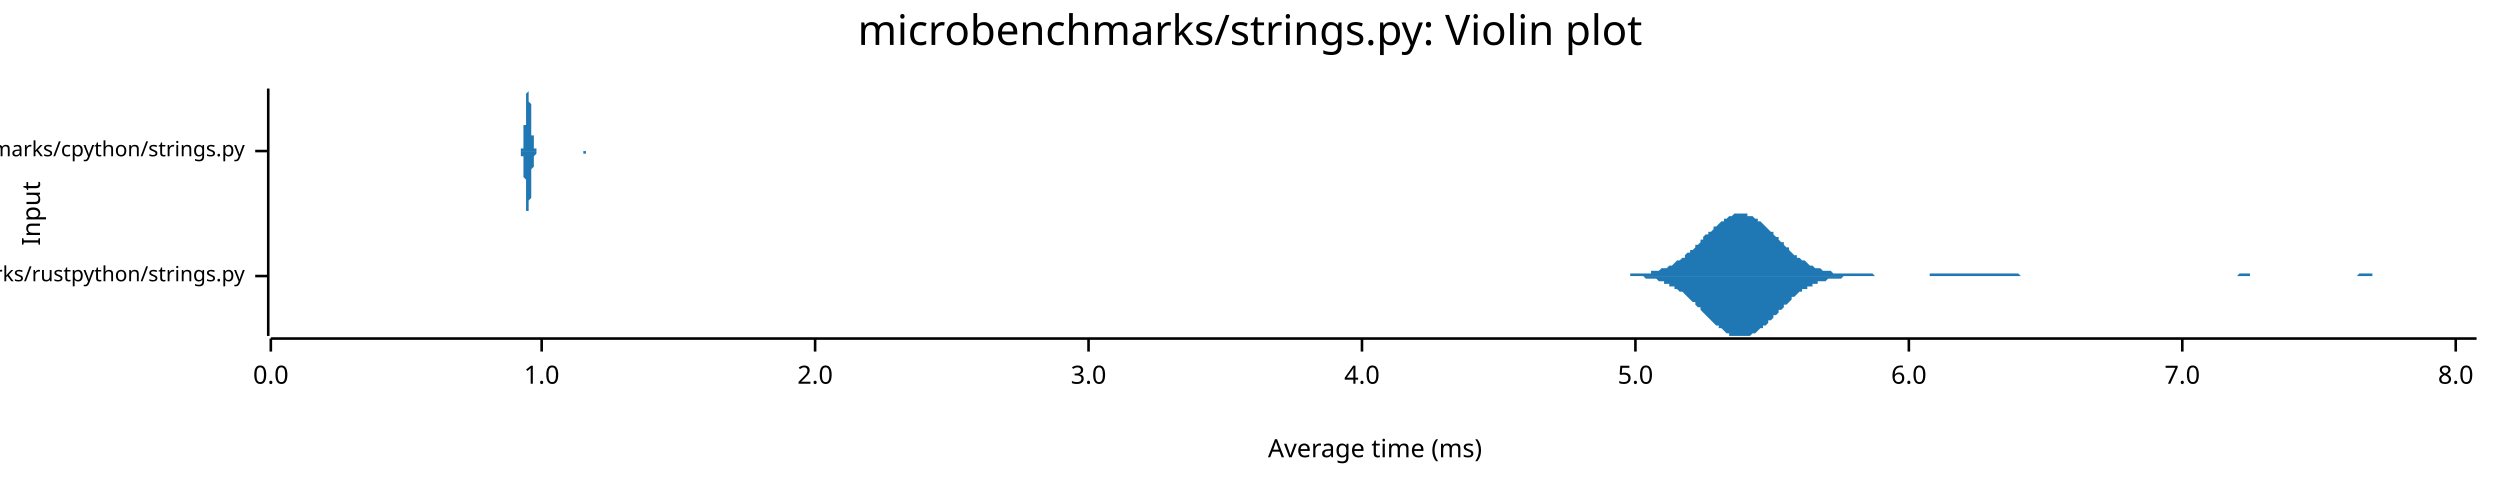
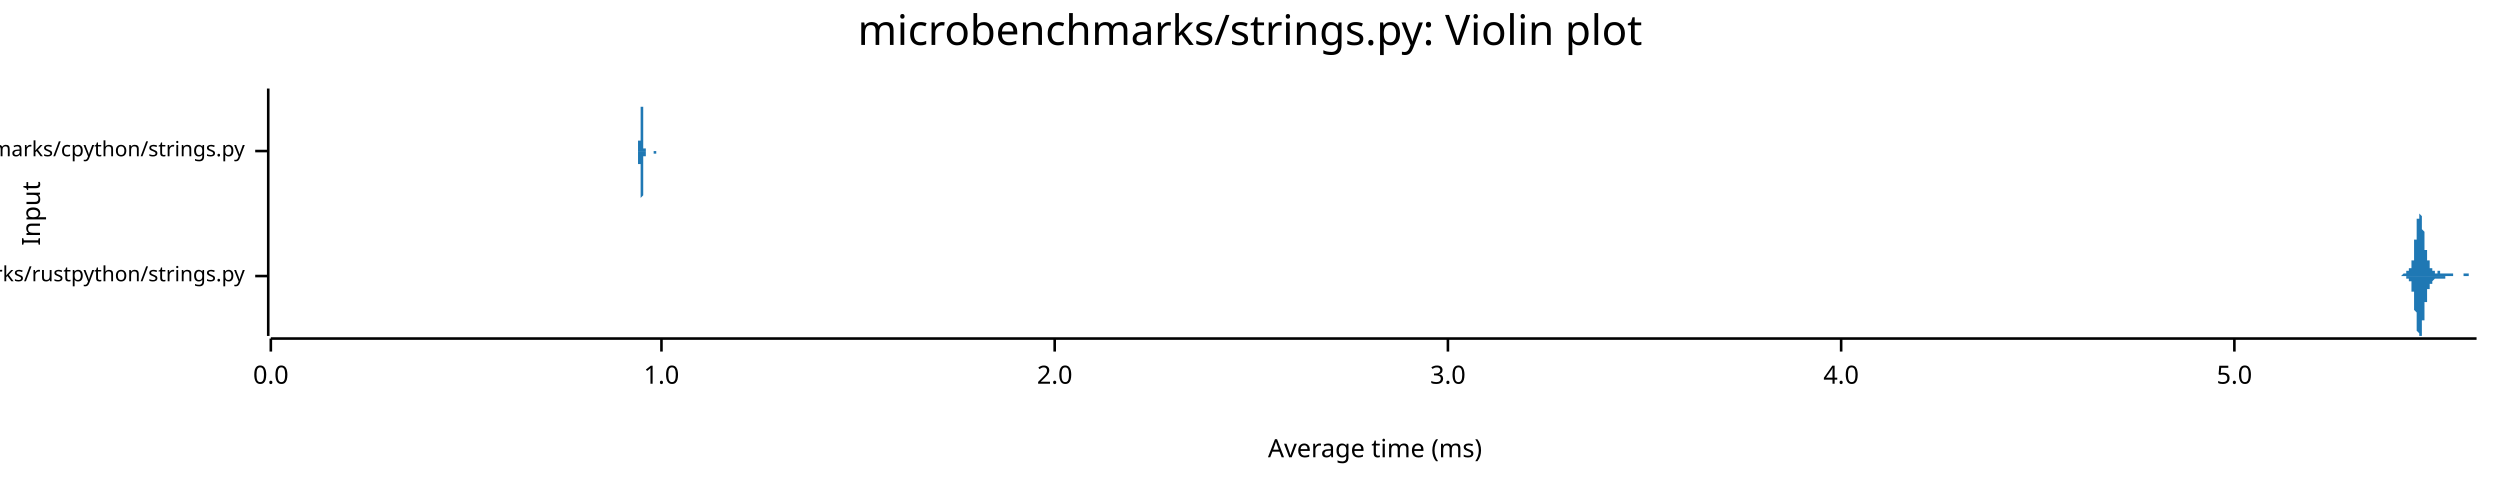
<svg xmlns="http://www.w3.org/2000/svg" width="960" height="186" viewBox="0 0 960 186">
  <text x="480" y="5" dy="0.76em" text-anchor="middle" font-family="sans-serif" font-size="16.129" opacity="1" fill="#000000">
microbenchmarks/strings.py: Violin plot
</text>
  <text x="8" y="82" dy="0.76em" text-anchor="middle" font-family="sans-serif" font-size="9.677" opacity="1" fill="#000000" transform="rotate(270, 8, 82)">
Input
</text>
  <text x="528" y="178" dy="-0.5ex" text-anchor="middle" font-family="sans-serif" font-size="9.677" opacity="1" fill="#000000">
Average time (ms)
</text>
  <polyline fill="none" opacity="1" stroke="#000000" stroke-width="1" points="103,34 103,129 " />
  <text x="94" y="106" dy="0.5ex" text-anchor="end" font-family="sans-serif" font-size="8.065" opacity="1" fill="#000000">
microbenchmarks/rustpython/strings.py
</text>
  <polyline fill="none" opacity="1" stroke="#000000" stroke-width="1" points="98,106 103,106 " />
  <text x="94" y="58" dy="0.5ex" text-anchor="end" font-family="sans-serif" font-size="8.065" opacity="1" fill="#000000">
microbenchmarks/cpython/strings.py
</text>
  <polyline fill="none" opacity="1" stroke="#000000" stroke-width="1" points="98,58 103,58 " />
  <polyline fill="none" opacity="1" stroke="#000000" stroke-width="1" points="104,130 951,130 " />
  <text x="104" y="140" dy="0.76em" text-anchor="middle" font-family="sans-serif" font-size="9.677" opacity="1" fill="#000000">
0.0
</text>
  <polyline fill="none" opacity="1" stroke="#000000" stroke-width="1" points="104,130 104,135 " />
-   <text x="208" y="140" dy="0.76em" text-anchor="middle" font-family="sans-serif" font-size="9.677" opacity="1" fill="#000000">
+   <text x="254" y="140" dy="0.76em" text-anchor="middle" font-family="sans-serif" font-size="9.677" opacity="1" fill="#000000">
1.0
</text>
-   <polyline fill="none" opacity="1" stroke="#000000" stroke-width="1" points="208,130 208,135 " />
-   <text x="313" y="140" dy="0.76em" text-anchor="middle" font-family="sans-serif" font-size="9.677" opacity="1" fill="#000000">
+   <polyline fill="none" opacity="1" stroke="#000000" stroke-width="1" points="254,130 254,135 " />
+   <text x="405" y="140" dy="0.76em" text-anchor="middle" font-family="sans-serif" font-size="9.677" opacity="1" fill="#000000">
2.0
</text>
-   <polyline fill="none" opacity="1" stroke="#000000" stroke-width="1" points="313,130 313,135 " />
-   <text x="418" y="140" dy="0.76em" text-anchor="middle" font-family="sans-serif" font-size="9.677" opacity="1" fill="#000000">
+   <polyline fill="none" opacity="1" stroke="#000000" stroke-width="1" points="405,130 405,135 " />
+   <text x="556" y="140" dy="0.76em" text-anchor="middle" font-family="sans-serif" font-size="9.677" opacity="1" fill="#000000">
3.0
</text>
-   <polyline fill="none" opacity="1" stroke="#000000" stroke-width="1" points="418,130 418,135 " />
-   <text x="523" y="140" dy="0.76em" text-anchor="middle" font-family="sans-serif" font-size="9.677" opacity="1" fill="#000000">
+   <polyline fill="none" opacity="1" stroke="#000000" stroke-width="1" points="556,130 556,135 " />
+   <text x="707" y="140" dy="0.76em" text-anchor="middle" font-family="sans-serif" font-size="9.677" opacity="1" fill="#000000">
4.0
</text>
-   <polyline fill="none" opacity="1" stroke="#000000" stroke-width="1" points="523,130 523,135 " />
-   <text x="628" y="140" dy="0.76em" text-anchor="middle" font-family="sans-serif" font-size="9.677" opacity="1" fill="#000000">
+   <polyline fill="none" opacity="1" stroke="#000000" stroke-width="1" points="707,130 707,135 " />
+   <text x="858" y="140" dy="0.76em" text-anchor="middle" font-family="sans-serif" font-size="9.677" opacity="1" fill="#000000">
5.0
</text>
-   <polyline fill="none" opacity="1" stroke="#000000" stroke-width="1" points="628,130 628,135 " />
-   <text x="733" y="140" dy="0.76em" text-anchor="middle" font-family="sans-serif" font-size="9.677" opacity="1" fill="#000000">
- 6.0
- </text>
-   <polyline fill="none" opacity="1" stroke="#000000" stroke-width="1" points="733,130 733,135 " />
-   <text x="838" y="140" dy="0.76em" text-anchor="middle" font-family="sans-serif" font-size="9.677" opacity="1" fill="#000000">
- 7.0
- </text>
-   <polyline fill="none" opacity="1" stroke="#000000" stroke-width="1" points="838,130 838,135 " />
-   <text x="943" y="140" dy="0.76em" text-anchor="middle" font-family="sans-serif" font-size="9.677" opacity="1" fill="#000000">
- 8.0
- </text>
-   <polyline fill="none" opacity="1" stroke="#000000" stroke-width="1" points="943,130 943,135 " />
-   <polygon opacity="1" fill="#1F78B4" points="624,106 625,106 626,106 626,105 627,105 628,105 628,105 629,105 630,105 630,105 631,105 632,105 632,105 633,105 634,105 634,104 635,104 636,104 636,104 637,104 637,104 638,103 639,103 639,103 640,103 641,102 641,102 642,102 643,101 643,101 644,100 645,100 645,100 646,99 647,99 647,98 648,97 649,97 649,96 650,96 651,95 651,94 652,94 653,93 653,92 654,92 654,91 655,90 656,90 656,89 657,89 658,88 658,87 659,87 660,86 660,86 661,85 662,85 662,84 663,84 664,83 664,83 665,83 666,82 666,82 667,82 668,82 668,82 669,82 670,82 670,82 671,82 671,83 672,83 673,83 673,83 674,84 675,84 675,85 676,85 677,86 677,86 678,87 679,88 679,88 680,89 681,89 681,90 682,91 683,91 683,92 684,93 685,93 685,94 686,95 687,95 687,96 688,97 688,97 689,98 690,98 690,99 691,99 692,100 692,100 693,100 694,101 694,101 695,102 696,102 696,102 697,103 698,103 698,103 699,103 700,104 700,104 701,104 702,104 702,104 703,104 703,104 704,105 705,105 705,105 706,105 707,105 707,105 708,105 709,105 709,105 710,105 711,105 711,105 712,105 713,105 713,105 714,105 715,105 715,105 716,105 717,105 717,105 718,105 719,105 719,105 720,106 720,106 721,106 722,106 722,106 723,106 724,106 724,106 725,106 726,106 726,106 727,106 728,106 728,106 729,106 730,106 730,106 731,106 732,106 732,106 733,106 734,106 734,106 735,106 736,106 736,106 737,106 737,106 738,106 739,106 739,106 740,106 741,106 741,105 742,105 743,105 743,105 744,105 745,105 745,105 746,105 747,105 747,105 748,105 749,105 749,105 750,105 751,105 751,105 752,105 753,105 753,105 754,105 754,105 755,105 756,105 756,105 757,105 758,105 758,105 759,105 760,105 760,105 761,105 762,105 762,105 763,105 764,105 764,105 765,105 766,105 766,105 767,105 768,105 768,105 769,105 769,105 770,105 771,105 771,105 772,105 773,105 773,105 774,105 775,105 775,105 776,106 777,106 777,106 778,106 779,106 779,106 780,106 781,106 781,106 782,106 783,106 783,106 784,106 785,106 785,106 786,106 786,106 787,106 788,106 788,106 789,106 790,106 790,106 791,106 792,106 792,106 793,106 794,106 794,106 795,106 796,106 796,106 797,106 798,106 798,106 799,106 800,106 800,106 801,106 802,106 802,106 803,106 803,106 804,106 805,106 805,106 806,106 807,106 807,106 808,106 809,106 809,106 810,106 811,106 811,106 812,106 813,106 813,106 814,106 815,106 815,106 816,106 817,106 817,106 818,106 819,106 819,106 820,106 820,106 821,106 822,106 822,106 823,106 824,106 824,106 825,106 826,106 826,106 827,106 828,106 828,106 829,106 830,106 830,106 831,106 832,106 832,106 833,106 834,106 834,106 835,106 835,106 836,106 837,106 837,106 838,106 839,106 839,106 840,106 841,106 841,106 842,106 843,106 843,106 844,106 845,106 845,106 846,106 847,106 847,106 848,106 849,106 849,106 850,106 851,106 851,106 852,106 852,106 853,106 854,106 854,106 855,106 856,106 856,106 857,106 858,106 858,106 859,106 860,105 860,105 861,105 862,105 862,105 863,105 864,105 864,106 865,106 866,106 866,106 867,106 868,106 868,106 869,106 869,106 870,106 871,106 871,106 872,106 873,106 873,106 874,106 875,106 875,106 876,106 877,106 877,106 878,106 879,106 879,106 880,106 881,106 881,106 882,106 883,106 883,106 884,106 885,106 885,106 886,106 886,106 887,106 888,106 888,106 889,106 890,106 890,106 891,106 892,106 892,106 893,106 894,106 894,106 895,106 896,106 896,106 897,106 898,106 898,106 899,106 900,106 900,106 901,106 901,106 902,106 903,106 903,106 904,106 905,106 905,106 906,105 907,105 907,105 908,105 909,105 909,105 910,105 911,105 911,106 912,106 913,106 913,106 914,106 915,106 915,106 916,106 917,106 917,106 918,106 918,106 919,106 920,106 920,106 921,106 922,106 922,106 923,106 924,106 924,106 925,106 926,106 926,106 927,106 928,106 928,106 929,106 930,106 930,106 931,106 932,106 932,106 933,106 934,106 934,106 935,106 935,106 936,106 937,106 937,106 938,106 939,106 939,106 940,106 941,106 941,106 942,106 943,106 943,106 944,106 945,106 945,106 946,106 947,106 947,106 948,106 949,106 949,106 950,106 951,106 951,106 624,106 " />
-   <polygon opacity="1" fill="#1F78B4" points="624,106 625,106 626,106 626,106 627,106 628,106 628,106 629,106 630,106 630,106 631,106 632,107 632,107 633,107 634,107 634,107 635,107 636,107 636,107 637,108 637,108 638,108 639,108 639,109 640,109 641,109 641,110 642,110 643,110 643,111 644,111 645,112 645,112 646,112 647,113 647,113 648,114 649,115 649,115 650,116 651,116 651,117 652,118 653,118 653,119 654,120 654,120 655,121 656,122 656,122 657,123 658,124 658,124 659,125 660,125 660,126 661,126 662,127 662,127 663,128 664,128 664,129 665,129 666,129 666,129 667,129 668,129 668,129 669,129 670,129 670,129 671,129 671,129 672,129 673,128 673,128 674,128 675,127 675,127 676,126 677,126 677,125 678,125 679,124 679,123 680,123 681,122 681,121 682,121 683,120 683,119 684,119 685,118 685,117 686,117 687,116 687,116 688,115 688,114 689,114 690,113 690,113 691,112 692,112 692,111 693,111 694,111 694,110 695,110 696,110 696,109 697,109 698,109 698,108 699,108 700,108 700,108 701,108 702,107 702,107 703,107 703,107 704,107 705,107 705,107 706,107 707,107 707,107 708,106 709,106 709,106 710,106 711,106 711,106 712,106 713,106 713,106 714,106 715,106 715,106 716,106 717,106 717,106 718,106 719,106 719,106 720,106 720,106 721,106 722,106 722,106 723,106 724,106 724,106 725,106 726,106 726,106 727,106 728,106 728,106 729,106 730,106 730,106 731,106 732,106 732,106 733,106 734,106 734,106 735,106 736,106 736,106 737,106 737,106 738,106 739,106 739,106 740,106 741,106 741,106 742,106 743,106 743,106 744,106 745,106 745,106 746,106 747,106 747,106 748,106 749,106 749,106 750,106 751,106 751,106 752,106 753,106 753,106 754,106 754,106 755,106 756,106 756,106 757,106 758,106 758,106 759,106 760,106 760,106 761,106 762,106 762,106 763,106 764,106 764,106 765,106 766,106 766,106 767,106 768,106 768,106 769,106 769,106 770,106 771,106 771,106 772,106 773,106 773,106 774,106 775,106 775,106 776,106 777,106 777,106 778,106 779,106 779,106 780,106 781,106 781,106 782,106 783,106 783,106 784,106 785,106 785,106 786,106 786,106 787,106 788,106 788,106 789,106 790,106 790,106 791,106 792,106 792,106 793,106 794,106 794,106 795,106 796,106 796,106 797,106 798,106 798,106 799,106 800,106 800,106 801,106 802,106 802,106 803,106 803,106 804,106 805,106 805,106 806,106 807,106 807,106 808,106 809,106 809,106 810,106 811,106 811,106 812,106 813,106 813,106 814,106 815,106 815,106 816,106 817,106 817,106 818,106 819,106 819,106 820,106 820,106 821,106 822,106 822,106 823,106 824,106 824,106 825,106 826,106 826,106 827,106 828,106 828,106 829,106 830,106 830,106 831,106 832,106 832,106 833,106 834,106 834,106 835,106 835,106 836,106 837,106 837,106 838,106 839,106 839,106 840,106 841,106 841,106 842,106 843,106 843,106 844,106 845,106 845,106 846,106 847,106 847,106 848,106 849,106 849,106 850,106 851,106 851,106 852,106 852,106 853,106 854,106 854,106 855,106 856,106 856,106 857,106 858,106 858,106 859,106 860,106 860,106 861,106 862,106 862,106 863,106 864,106 864,106 865,106 866,106 866,106 867,106 868,106 868,106 869,106 869,106 870,106 871,106 871,106 872,106 873,106 873,106 874,106 875,106 875,106 876,106 877,106 877,106 878,106 879,106 879,106 880,106 881,106 881,106 882,106 883,106 883,106 884,106 885,106 885,106 886,106 886,106 887,106 888,106 888,106 889,106 890,106 890,106 891,106 892,106 892,106 893,106 894,106 894,106 895,106 896,106 896,106 897,106 898,106 898,106 899,106 900,106 900,106 901,106 901,106 902,106 903,106 903,106 904,106 905,106 905,106 906,106 907,106 907,106 908,106 909,106 909,106 910,106 911,106 911,106 912,106 913,106 913,106 914,106 915,106 915,106 916,106 917,106 917,106 918,106 918,106 919,106 920,106 920,106 921,106 922,106 922,106 923,106 924,106 924,106 925,106 926,106 926,106 927,106 928,106 928,106 929,106 930,106 930,106 931,106 932,106 932,106 933,106 934,106 934,106 935,106 935,106 936,106 937,106 937,106 938,106 939,106 939,106 940,106 941,106 941,106 942,106 943,106 943,106 944,106 945,106 945,106 946,106 947,106 947,106 948,106 949,106 949,106 950,106 951,106 951,106 624,106 " />
-   <polygon opacity="1" fill="#1F78B4" points="200,58 200,58 200,58 200,58 200,58 200,58 200,58 200,58 200,58 200,58 200,58 200,58 200,57 200,57 200,57 200,57 200,57 201,57 201,56 201,56 201,56 201,55 201,55 201,55 201,54 201,54 201,53 201,53 201,52 201,52 201,51 201,51 201,50 201,49 201,48 202,48 202,47 202,46 202,45 202,45 202,44 202,43 202,42 202,41 202,41 202,40 202,39 202,38 202,38 202,37 202,37 202,36 202,36 203,35 203,35 203,35 203,35 203,35 203,34 203,35 203,35 203,35 203,35 203,35 203,36 203,36 203,37 203,37 203,38 203,39 203,39 204,40 204,41 204,42 204,42 204,43 204,44 204,45 204,45 204,46 204,47 204,48 204,48 204,49 204,50 204,50 204,51 204,51 204,52 205,52 205,53 205,53 205,54 205,54 205,55 205,55 205,55 205,55 205,56 205,56 205,56 205,56 205,57 205,57 205,57 205,57 206,57 206,57 206,57 206,57 206,57 206,58 206,58 206,58 206,58 206,58 206,58 206,58 206,58 206,58 206,58 206,58 206,58 206,58 207,58 207,58 207,58 207,58 207,58 207,58 207,58 207,58 207,58 207,58 207,58 207,58 207,58 207,58 207,58 207,58 207,58 207,58 208,58 208,58 208,58 208,58 208,58 208,58 208,58 208,58 208,58 208,58 208,58 208,58 208,58 208,58 208,58 208,58 208,58 208,58 209,58 209,58 209,58 209,58 209,58 209,58 209,58 209,58 209,58 209,58 209,58 209,58 209,58 209,58 209,58 209,58 209,58 209,58 210,58 210,58 210,58 210,58 210,58 210,58 210,58 210,58 210,58 210,58 210,58 210,58 210,58 210,58 210,58 210,58 210,58 210,58 211,58 211,58 211,58 211,58 211,58 211,58 211,58 211,58 211,58 211,58 211,58 211,58 211,58 211,58 211,58 211,58 211,58 211,58 212,58 212,58 212,58 212,58 212,58 212,58 212,58 212,58 212,58 212,58 212,58 212,58 212,58 212,58 212,58 212,58 212,58 213,58 213,58 213,58 213,58 213,58 213,58 213,58 213,58 213,58 213,58 213,58 213,58 213,58 213,58 213,58 213,58 213,58 213,58 214,58 214,58 214,58 214,58 214,58 214,58 214,58 214,58 214,58 214,58 214,58 214,58 214,58 214,58 214,58 214,58 214,58 214,58 215,58 215,58 215,58 215,58 215,58 215,58 215,58 215,58 215,58 215,58 215,58 215,58 215,58 215,58 215,58 215,58 215,58 215,58 216,58 216,58 216,58 216,58 216,58 216,58 216,58 216,58 216,58 216,58 216,58 216,58 216,58 216,58 216,58 216,58 216,58 216,58 217,58 217,58 217,58 217,58 217,58 217,58 217,58 217,58 217,58 217,58 217,58 217,58 217,58 217,58 217,58 217,58 217,58 217,58 218,58 218,58 218,58 218,58 218,58 218,58 218,58 218,58 218,58 218,58 218,58 218,58 218,58 218,58 218,58 218,58 218,58 219,58 219,58 219,58 219,58 219,58 219,58 219,58 219,58 219,58 219,58 219,58 219,58 219,58 219,58 219,58 219,58 219,58 219,58 220,58 220,58 220,58 220,58 220,58 220,58 220,58 220,58 220,58 220,58 220,58 220,58 220,58 220,58 220,58 220,58 220,58 220,58 221,58 221,58 221,58 221,58 221,58 221,58 221,58 221,58 221,58 221,58 221,58 221,58 221,58 221,58 221,58 221,58 221,58 221,58 222,58 222,58 222,58 222,58 222,58 222,58 222,58 222,58 222,58 222,58 222,58 222,58 222,58 222,58 222,58 222,58 222,58 222,58 223,58 223,58 223,58 223,58 223,58 223,58 223,58 223,58 223,58 223,58 223,58 223,58 223,58 223,58 223,58 223,58 223,58 223,58 224,58 224,58 224,58 224,58 224,58 224,58 224,58 224,58 224,58 224,58 224,58 224,58 224,58 224,58 224,58 224,58 224,58 224,58 225,58 225,58 225,58 225,58 225,58 225,58 225,58 225,58 225,58 225,58 225,58 225,58 225,58 225,58 225,58 225,58 225,58 226,58 226,58 226,58 226,58 226,58 226,58 226,58 226,58 226,58 226,58 226,58 226,58 226,58 226,58 226,58 226,58 226,58 226,58 227,58 227,58 227,58 227,58 227,58 227,58 227,58 227,58 227,58 227,58 227,58 227,58 227,58 227,58 227,58 227,58 227,58 227,58 228,58 228,58 200,58 " />
-   <polygon opacity="1" fill="#1F78B4" points="200,58 200,58 200,58 200,58 200,58 200,59 200,59 200,59 200,59 200,59 200,59 200,59 200,59 200,59 200,59 200,60 200,60 201,60 201,60 201,60 201,61 201,61 201,61 201,62 201,62 201,63 201,63 201,64 201,64 201,65 201,65 201,66 201,67 201,67 201,68 202,69 202,70 202,70 202,71 202,72 202,73 202,74 202,74 202,75 202,76 202,77 202,77 202,78 202,79 202,79 202,80 202,80 202,81 203,81 203,81 203,82 203,82 203,82 203,82 203,82 203,82 203,82 203,81 203,81 203,81 203,80 203,80 203,79 203,78 203,78 203,77 204,76 204,76 204,75 204,74 204,73 204,73 204,72 204,71 204,70 204,70 204,69 204,68 204,67 204,67 204,66 204,66 204,65 204,65 205,64 205,64 205,63 205,63 205,62 205,62 205,62 205,61 205,61 205,61 205,61 205,60 205,60 205,60 205,60 205,60 205,60 206,59 206,59 206,59 206,59 206,59 206,59 206,59 206,59 206,59 206,59 206,59 206,59 206,59 206,59 206,59 206,59 206,59 206,58 207,58 207,58 207,58 207,58 207,58 207,58 207,58 207,58 207,58 207,58 207,58 207,58 207,58 207,58 207,58 207,58 207,58 207,58 208,58 208,58 208,58 208,58 208,58 208,58 208,58 208,58 208,58 208,58 208,58 208,58 208,58 208,58 208,58 208,58 208,58 208,58 209,58 209,58 209,58 209,58 209,58 209,58 209,58 209,58 209,58 209,58 209,58 209,58 209,58 209,58 209,58 209,58 209,58 209,58 210,58 210,58 210,59 210,59 210,59 210,59 210,59 210,59 210,58 210,58 210,58 210,58 210,58 210,58 210,58 210,58 210,58 210,58 211,58 211,58 211,58 211,58 211,58 211,58 211,58 211,58 211,58 211,58 211,58 211,58 211,58 211,58 211,58 211,58 211,58 211,58 212,58 212,58 212,58 212,58 212,58 212,58 212,58 212,58 212,58 212,58 212,58 212,58 212,58 212,58 212,58 212,58 212,58 213,58 213,58 213,58 213,58 213,58 213,58 213,58 213,58 213,58 213,58 213,58 213,58 213,58 213,58 213,58 213,58 213,58 213,58 214,58 214,58 214,58 214,58 214,58 214,58 214,58 214,58 214,58 214,58 214,58 214,58 214,58 214,58 214,58 214,58 214,58 214,58 215,58 215,58 215,58 215,58 215,58 215,58 215,58 215,58 215,58 215,58 215,58 215,58 215,58 215,58 215,58 215,58 215,58 215,58 216,58 216,58 216,58 216,58 216,58 216,58 216,58 216,58 216,58 216,58 216,58 216,58 216,58 216,58 216,58 216,58 216,58 216,58 217,58 217,58 217,58 217,58 217,58 217,58 217,58 217,58 217,58 217,58 217,58 217,58 217,58 217,58 217,58 217,58 217,58 217,58 218,58 218,58 218,58 218,58 218,58 218,58 218,58 218,58 218,58 218,58 218,58 218,58 218,58 218,58 218,58 218,58 218,58 219,58 219,58 219,58 219,58 219,58 219,58 219,58 219,58 219,58 219,58 219,58 219,58 219,58 219,58 219,58 219,58 219,58 219,58 220,58 220,58 220,58 220,58 220,58 220,58 220,58 220,58 220,58 220,58 220,58 220,58 220,58 220,58 220,58 220,58 220,58 220,58 221,58 221,58 221,58 221,58 221,58 221,58 221,58 221,58 221,58 221,58 221,58 221,58 221,58 221,58 221,58 221,58 221,58 221,58 222,58 222,58 222,58 222,58 222,58 222,58 222,58 222,58 222,58 222,58 222,58 222,58 222,58 222,58 222,58 222,58 222,58 222,58 223,58 223,58 223,58 223,58 223,58 223,58 223,58 223,58 223,58 223,58 223,58 223,58 223,58 223,58 223,58 223,58 223,58 223,58 224,58 224,58 224,58 224,58 224,58 224,58 224,58 224,58 224,58 224,58 224,58 224,58 224,58 224,58 224,58 224,58 224,59 224,59 225,59 225,59 225,59 225,59 225,58 225,58 225,58 225,58 225,58 225,58 225,58 225,58 225,58 225,58 225,58 225,58 225,58 226,58 226,58 226,58 226,58 226,58 226,58 226,58 226,58 226,58 226,58 226,58 226,58 226,58 226,58 226,58 226,58 226,58 226,58 227,58 227,58 227,58 227,58 227,58 227,58 227,58 227,58 227,58 227,58 227,58 227,58 227,58 227,58 227,58 227,58 227,58 227,58 228,58 228,58 200,58 " />
+   <polyline fill="none" opacity="1" stroke="#000000" stroke-width="1" points="858,130 858,135 " />
+   <polygon opacity="1" fill="#1F78B4" points="920,106 920,106 920,106 920,106 921,106 921,106 921,106 921,106 921,106 921,106 921,106 921,106 921,106 921,106 921,106 921,106 921,106 921,106 921,106 921,106 921,106 922,106 922,106 922,106 922,106 922,106 922,106 922,106 922,106 922,106 922,106 922,106 922,106 922,106 922,106 922,106 922,106 923,105 923,105 923,105 923,105 923,105 923,105 923,105 923,105 923,105 923,105 923,105 923,105 923,105 923,105 923,105 923,105 923,105 924,105 924,105 924,105 924,105 924,105 924,105 924,105 924,105 924,105 924,105 924,105 924,105 924,105 924,105 924,105 924,104 925,104 925,104 925,104 925,104 925,104 925,104 925,104 925,104 925,104 925,104 925,104 925,104 925,104 925,104 925,103 925,103 925,103 926,103 926,103 926,103 926,103 926,103 926,102 926,102 926,102 926,102 926,102 926,101 926,101 926,101 926,100 926,100 926,100 927,100 927,99 927,99 927,98 927,98 927,98 927,97 927,97 927,96 927,96 927,95 927,95 927,94 927,94 927,93 927,93 927,92 928,92 928,91 928,91 928,90 928,89 928,89 928,88 928,88 928,87 928,87 928,86 928,86 928,85 928,85 928,85 928,84 929,84 929,84 929,83 929,83 929,83 929,83 929,82 929,82 929,82 929,82 929,82 929,82 929,82 929,82 929,82 929,82 929,82 930,83 930,83 930,83 930,83 930,84 930,84 930,84 930,85 930,85 930,85 930,86 930,86 930,87 930,87 930,88 930,88 931,89 931,89 931,89 931,90 931,90 931,91 931,91 931,92 931,92 931,93 931,93 931,94 931,94 931,94 931,95 931,95 931,96 932,96 932,96 932,97 932,97 932,97 932,98 932,98 932,98 932,98 932,99 932,99 932,99 932,99 932,100 932,100 932,100 933,100 933,100 933,101 933,101 933,101 933,101 933,101 933,101 933,102 933,102 933,102 933,102 933,102 933,102 933,102 933,102 933,103 934,103 934,103 934,103 934,103 934,103 934,103 934,103 934,103 934,103 934,104 934,104 934,104 934,104 934,104 934,104 934,104 935,104 935,104 935,104 935,104 935,104 935,104 935,104 935,104 935,104 935,104 935,104 935,104 935,104 935,104 935,105 935,105 935,105 936,105 936,105 936,105 936,105 936,105 936,105 936,105 936,105 936,105 936,105 936,105 936,105 936,104 936,104 936,104 936,104 937,104 937,104 937,104 937,104 937,104 937,104 937,104 937,104 937,104 937,104 937,104 937,104 937,104 937,104 937,105 937,105 937,105 938,105 938,105 938,105 938,105 938,105 938,105 938,105 938,105 938,105 938,105 938,105 938,105 938,105 938,105 938,105 938,105 939,105 939,105 939,105 939,105 939,105 939,105 939,105 939,105 939,105 939,105 939,105 939,105 939,105 939,105 939,105 939,105 939,105 940,105 940,105 940,105 940,105 940,105 940,105 940,105 940,105 940,105 940,105 940,105 940,105 940,105 940,105 940,105 940,105 941,105 941,105 941,105 941,105 941,105 941,105 941,105 941,105 941,105 941,105 941,105 941,105 941,105 941,105 941,105 941,105 941,105 942,105 942,105 942,105 942,105 942,105 942,105 942,105 942,105 942,105 942,105 942,105 942,105 942,105 942,106 942,106 942,106 943,106 943,106 943,106 943,106 943,106 943,106 943,106 943,106 943,106 943,106 943,106 943,106 943,106 943,106 943,106 943,106 943,106 944,106 944,106 944,106 944,106 944,106 944,106 944,106 944,106 944,106 944,106 944,106 944,106 944,106 944,106 944,106 944,106 945,106 945,106 945,106 945,106 945,106 945,106 945,106 945,106 945,106 945,106 945,106 945,106 945,106 945,106 945,106 945,106 945,106 946,106 946,105 946,105 946,105 946,105 946,105 946,105 946,105 946,105 946,105 946,105 946,105 946,105 946,105 946,105 946,105 947,105 947,105 947,105 947,105 947,105 947,105 947,105 947,105 947,105 947,105 947,105 947,105 947,105 947,105 947,105 947,105 947,105 948,105 948,105 948,105 948,105 948,106 948,106 948,106 948,106 948,106 948,106 948,106 948,106 948,106 948,106 948,106 948,106 949,106 949,106 949,106 949,106 949,106 949,106 949,106 949,106 949,106 949,106 949,106 949,106 949,106 949,106 949,106 949,106 949,106 950,106 950,106 950,106 950,106 950,106 950,106 950,106 950,106 950,106 950,106 950,106 950,106 950,106 950,106 950,106 950,106 951,106 951,106 920,106 " />
+   <polygon opacity="1" fill="#1F78B4" points="920,106 920,106 920,106 920,106 921,106 921,106 921,106 921,106 921,106 921,106 921,106 921,106 921,106 921,106 921,106 921,106 921,106 921,106 921,106 921,106 921,106 922,106 922,106 922,106 922,106 922,106 922,106 922,106 922,106 922,106 922,106 922,106 922,106 922,106 922,106 922,106 922,106 923,106 923,106 923,106 923,106 923,106 923,106 923,106 923,106 923,106 923,106 923,106 923,106 923,106 923,106 923,106 923,106 923,106 924,106 924,106 924,107 924,107 924,107 924,107 924,107 924,107 924,107 924,107 924,107 924,107 924,107 924,107 924,107 924,107 925,107 925,107 925,107 925,107 925,107 925,107 925,107 925,107 925,108 925,108 925,108 925,108 925,108 925,108 925,108 925,108 925,108 926,108 926,108 926,109 926,109 926,109 926,109 926,109 926,110 926,110 926,110 926,110 926,110 926,111 926,111 926,111 926,112 927,112 927,112 927,113 927,113 927,113 927,114 927,114 927,115 927,115 927,116 927,116 927,117 927,117 927,118 927,118 927,119 927,119 928,120 928,120 928,121 928,122 928,122 928,123 928,123 928,124 928,124 928,125 928,125 928,126 928,126 928,127 928,127 928,127 929,128 929,128 929,128 929,129 929,129 929,129 929,129 929,129 929,129 929,129 929,129 929,129 929,129 929,129 929,129 929,129 929,129 930,129 930,129 930,128 930,128 930,128 930,128 930,127 930,127 930,126 930,126 930,126 930,125 930,125 930,124 930,124 930,123 931,123 931,122 931,122 931,122 931,121 931,121 931,120 931,120 931,119 931,119 931,118 931,118 931,118 931,117 931,117 931,116 931,116 932,116 932,115 932,115 932,115 932,114 932,114 932,114 932,113 932,113 932,113 932,113 932,112 932,112 932,112 932,112 932,111 933,111 933,111 933,111 933,111 933,111 933,110 933,110 933,110 933,110 933,110 933,110 933,110 933,109 933,109 933,109 933,109 933,109 934,109 934,109 934,109 934,108 934,108 934,108 934,108 934,108 934,108 934,108 934,108 934,108 934,108 934,108 934,108 934,108 935,107 935,107 935,107 935,107 935,107 935,107 935,107 935,107 935,107 935,107 935,107 935,107 935,107 935,107 935,107 935,107 935,107 936,107 936,107 936,107 936,107 936,107 936,107 936,107 936,107 936,107 936,107 936,107 936,107 936,107 936,107 936,107 936,107 937,107 937,107 937,107 937,107 937,107 937,107 937,107 937,107 937,107 937,107 937,107 937,107 937,107 937,107 937,107 937,107 937,107 938,107 938,107 938,107 938,107 938,107 938,107 938,107 938,107 938,107 938,107 938,107 938,107 938,107 938,107 938,107 938,107 939,107 939,107 939,107 939,107 939,107 939,107 939,106 939,106 939,106 939,106 939,106 939,106 939,106 939,106 939,106 939,106 939,106 940,106 940,106 940,106 940,106 940,106 940,106 940,106 940,106 940,106 940,106 940,106 940,106 940,106 940,106 940,106 940,106 941,106 941,106 941,106 941,106 941,106 941,106 941,106 941,106 941,106 941,106 941,106 941,106 941,106 941,106 941,106 941,106 941,106 942,106 942,106 942,106 942,106 942,106 942,106 942,106 942,106 942,106 942,106 942,106 942,106 942,106 942,106 942,106 942,106 943,106 943,106 943,106 943,106 943,106 943,106 943,106 943,106 943,106 943,106 943,106 943,106 943,106 943,106 943,106 943,106 943,106 944,106 944,106 944,106 944,106 944,106 944,106 944,106 944,106 944,106 944,106 944,106 944,106 944,106 944,106 944,106 944,106 945,106 945,106 945,106 945,106 945,106 945,106 945,106 945,106 945,106 945,106 945,106 945,106 945,106 945,106 945,106 945,106 945,106 946,106 946,106 946,106 946,106 946,106 946,106 946,106 946,106 946,106 946,106 946,106 946,106 946,106 946,106 946,106 946,106 947,106 947,106 947,106 947,106 947,106 947,106 947,106 947,106 947,106 947,106 947,106 947,106 947,106 947,106 947,106 947,106 947,106 948,106 948,106 948,106 948,106 948,106 948,106 948,106 948,106 948,106 948,106 948,106 948,106 948,106 948,106 948,106 948,106 949,106 949,106 949,106 949,106 949,106 949,106 949,106 949,106 949,106 949,106 949,106 949,106 949,106 949,106 949,106 949,106 949,106 950,106 950,106 950,106 950,106 950,106 950,106 950,106 950,106 950,106 950,106 950,106 950,106 950,106 950,106 950,106 950,106 951,106 951,106 920,106 " />
+   <polygon opacity="1" fill="#1F78B4" points="245,58 245,58 245,58 245,58 245,58 245,58 245,58 245,58 245,58 245,58 245,58 245,58 245,58 245,58 245,58 245,58 245,58 245,58 245,58 245,57 245,57 245,57 245,57 245,57 245,57 245,57 245,57 245,56 245,56 245,56 245,56 245,56 245,55 245,55 245,55 245,55 245,54 245,54 246,54 246,53 246,53 246,52 246,52 246,52 246,51 246,51 246,50 246,50 246,49 246,49 246,48 246,48 246,47 246,46 246,46 246,45 246,45 246,44 246,43 246,43 246,42 246,42 246,41 246,41 246,40 246,39 246,39 246,38 246,38 246,38 246,37 246,37 246,36 246,36 246,36 246,35 246,35 246,35 246,35 246,35 246,35 246,35 246,34 246,35 246,35 246,35 246,35 246,35 246,35 246,35 246,36 246,36 246,36 246,37 246,37 246,37 246,38 246,38 246,39 246,39 246,40 246,40 246,41 247,41 247,42 247,42 247,43 247,43 247,43 247,44 247,44 247,45 247,45 247,46 247,46 247,47 247,47 247,48 247,48 247,48 247,49 247,49 247,49 247,50 247,50 247,50 247,51 247,51 247,51 247,52 247,52 247,52 247,52 247,52 247,53 247,53 247,53 247,53 247,53 247,54 247,54 247,54 247,54 247,54 247,54 247,55 247,55 247,55 247,55 247,55 247,55 247,55 247,55 247,55 247,56 247,56 247,56 247,56 247,56 247,56 247,56 247,56 247,56 247,56 247,57 247,57 247,57 248,57 248,57 248,57 248,57 248,57 248,57 248,57 248,57 248,57 248,57 248,57 248,58 248,58 248,58 248,58 248,58 248,58 248,58 248,58 248,58 248,58 248,58 248,58 248,58 248,58 248,58 248,58 248,58 248,58 248,58 248,58 248,58 248,58 248,58 248,58 248,58 248,58 248,58 248,58 248,58 248,58 248,58 248,58 248,58 248,58 248,58 248,58 248,58 248,58 248,58 248,58 248,58 248,58 248,58 248,58 248,58 248,58 248,58 248,58 248,58 248,58 248,58 248,58 248,58 249,58 249,58 249,58 249,58 249,58 249,58 249,58 249,58 249,58 249,58 249,58 249,58 249,58 249,58 249,58 249,58 249,58 249,58 249,58 249,58 249,58 249,58 249,58 249,58 249,58 249,58 249,58 249,58 249,58 249,58 249,58 249,58 249,58 249,58 249,58 249,58 249,58 249,58 249,58 249,58 249,58 249,58 249,58 249,58 249,58 249,58 249,58 249,58 249,58 249,58 249,58 249,58 249,58 249,58 249,58 249,58 249,58 249,58 249,58 249,58 249,58 249,58 249,58 249,58 249,58 250,58 250,58 250,58 250,58 250,58 250,58 250,58 250,58 250,58 250,58 250,58 250,58 250,58 250,58 250,58 250,58 250,58 250,58 250,58 250,58 250,58 250,58 250,58 250,58 250,58 250,58 250,58 250,58 250,58 250,58 250,58 250,58 250,58 250,58 250,58 250,58 250,58 250,58 250,58 250,58 250,58 250,58 250,58 250,58 250,58 250,58 250,58 250,58 250,58 250,58 250,58 250,58 250,58 250,58 250,58 250,58 250,58 250,58 250,58 250,58 250,58 250,58 250,58 250,58 251,58 251,58 251,58 251,58 251,58 251,58 251,58 251,58 251,58 251,58 251,58 251,58 251,58 251,58 251,58 251,58 251,58 251,58 251,58 251,58 251,58 251,58 251,58 251,58 251,58 251,58 251,58 251,58 251,58 251,58 251,58 251,58 251,58 251,58 251,58 251,58 251,58 251,58 251,58 251,58 251,58 251,58 251,58 251,58 251,58 251,58 251,58 251,58 251,58 251,58 251,58 251,58 251,58 251,58 251,58 251,58 251,58 251,58 251,58 251,58 251,58 251,58 251,58 251,58 251,58 252,58 252,58 252,58 252,58 252,58 252,58 252,58 252,58 252,58 252,58 252,58 252,58 252,58 252,58 252,58 252,58 252,58 252,58 252,58 252,58 252,58 252,58 252,58 252,58 252,58 252,58 252,58 252,58 252,58 252,58 252,58 252,58 252,58 252,58 252,58 252,58 252,58 252,58 252,58 252,58 252,58 252,58 252,58 252,58 252,58 252,58 252,58 252,58 252,58 252,58 252,58 252,58 252,58 252,58 252,58 252,58 252,58 252,58 252,58 252,58 252,58 252,58 252,58 252,58 253,58 253,58 253,58 253,58 253,58 253,58 253,58 253,58 253,58 253,58 253,58 253,58 245,58 " />
+   <polygon opacity="1" fill="#1F78B4" points="245,58 245,58 245,58 245,58 245,58 245,58 245,58 245,58 245,58 245,58 245,59 245,59 245,59 245,59 245,59 245,59 245,59 245,59 245,59 245,59 245,59 245,59 245,59 245,59 245,60 245,60 245,60 245,60 245,60 245,60 245,61 245,61 245,61 245,61 245,62 245,62 245,62 245,63 246,63 246,63 246,64 246,64 246,64 246,65 246,65 246,66 246,66 246,67 246,67 246,68 246,68 246,69 246,70 246,70 246,71 246,71 246,72 246,72 246,73 246,74 246,74 246,75 246,75 246,76 246,77 246,77 246,78 246,78 246,79 246,79 246,79 246,80 246,80 246,81 246,81 246,81 246,81 246,82 246,82 246,82 246,82 246,82 246,82 246,82 246,82 246,82 246,82 246,82 246,81 246,81 246,81 246,81 246,80 246,80 246,80 246,79 246,79 246,78 246,78 246,77 246,77 246,76 246,76 247,75 247,75 247,74 247,74 247,74 247,73 247,73 247,72 247,72 247,71 247,71 247,70 247,70 247,69 247,69 247,69 247,68 247,68 247,67 247,67 247,67 247,66 247,66 247,66 247,66 247,65 247,65 247,65 247,64 247,64 247,64 247,64 247,64 247,63 247,63 247,63 247,63 247,63 247,63 247,62 247,62 247,62 247,62 247,62 247,62 247,62 247,61 247,61 247,61 247,61 247,61 247,61 247,61 247,61 247,61 247,60 247,60 247,60 247,60 247,60 247,60 247,60 247,60 247,60 248,60 248,60 248,60 248,59 248,59 248,59 248,59 248,59 248,59 248,59 248,59 248,59 248,59 248,59 248,59 248,59 248,59 248,59 248,59 248,59 248,59 248,59 248,59 248,59 248,59 248,59 248,58 248,58 248,58 248,58 248,58 248,58 248,58 248,58 248,58 248,58 248,58 248,58 248,58 248,58 248,58 248,58 248,58 248,58 248,58 248,58 248,58 248,58 248,58 248,58 248,58 248,58 248,58 248,58 248,58 248,58 248,58 248,58 248,58 248,58 248,58 248,58 248,58 248,58 249,58 249,58 249,58 249,58 249,58 249,58 249,59 249,59 249,59 249,59 249,59 249,59 249,59 249,59 249,59 249,59 249,59 249,59 249,59 249,59 249,59 249,59 249,59 249,59 249,59 249,59 249,59 249,59 249,59 249,59 249,59 249,59 249,58 249,58 249,58 249,58 249,58 249,58 249,58 249,58 249,58 249,58 249,58 249,58 249,58 249,58 249,58 249,58 249,58 249,58 249,58 249,58 249,58 249,58 249,58 249,58 249,58 249,58 249,58 249,58 249,58 249,58 249,58 249,58 249,58 250,58 250,58 250,58 250,58 250,58 250,58 250,58 250,58 250,58 250,58 250,58 250,58 250,58 250,58 250,58 250,58 250,58 250,58 250,58 250,58 250,58 250,58 250,58 250,58 250,58 250,58 250,58 250,58 250,58 250,58 250,58 250,58 250,58 250,58 250,58 250,58 250,58 250,58 250,58 250,58 250,58 250,58 250,58 250,58 250,58 250,58 250,58 250,58 250,58 250,58 250,58 250,58 250,58 250,58 250,58 250,58 250,58 250,58 250,58 250,58 250,58 250,58 250,58 250,58 251,58 251,58 251,58 251,58 251,58 251,58 251,58 251,58 251,58 251,58 251,58 251,58 251,58 251,58 251,58 251,58 251,58 251,58 251,58 251,58 251,58 251,58 251,58 251,58 251,58 251,58 251,58 251,58 251,58 251,58 251,58 251,58 251,58 251,58 251,58 251,58 251,58 251,58 251,58 251,58 251,59 251,59 251,59 251,59 251,59 251,59 251,59 251,59 251,59 251,59 251,59 251,59 251,59 251,59 251,59 251,59 251,59 251,59 251,59 251,59 251,59 251,59 251,59 251,59 251,59 252,59 252,59 252,59 252,59 252,59 252,59 252,59 252,59 252,59 252,59 252,59 252,59 252,59 252,59 252,59 252,59 252,59 252,59 252,59 252,59 252,59 252,59 252,59 252,59 252,59 252,59 252,59 252,59 252,59 252,59 252,59 252,59 252,59 252,59 252,58 252,58 252,58 252,58 252,58 252,58 252,58 252,58 252,58 252,58 252,58 252,58 252,58 252,58 252,58 252,58 252,58 252,58 252,58 252,58 252,58 252,58 252,58 252,58 252,58 252,58 252,58 252,58 252,58 252,58 253,58 253,58 253,58 253,58 253,58 253,58 253,58 253,58 253,58 253,58 253,58 253,58 245,58 " />
</svg>
